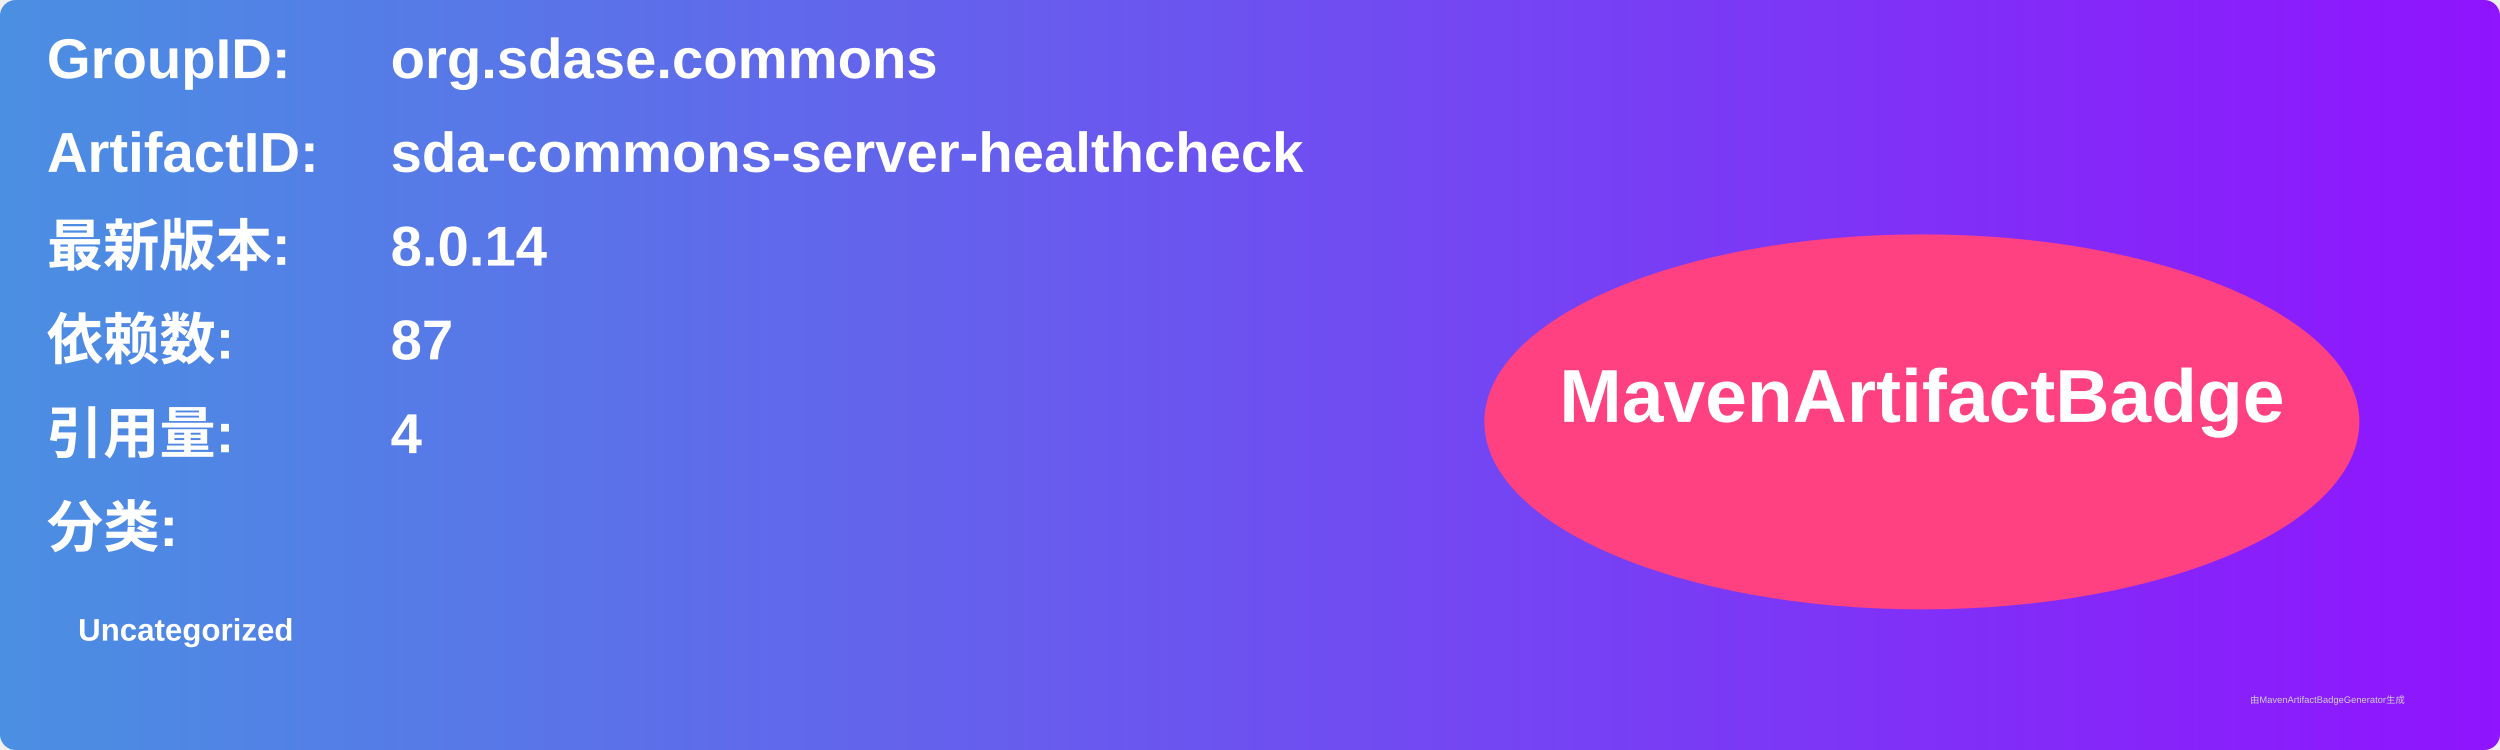
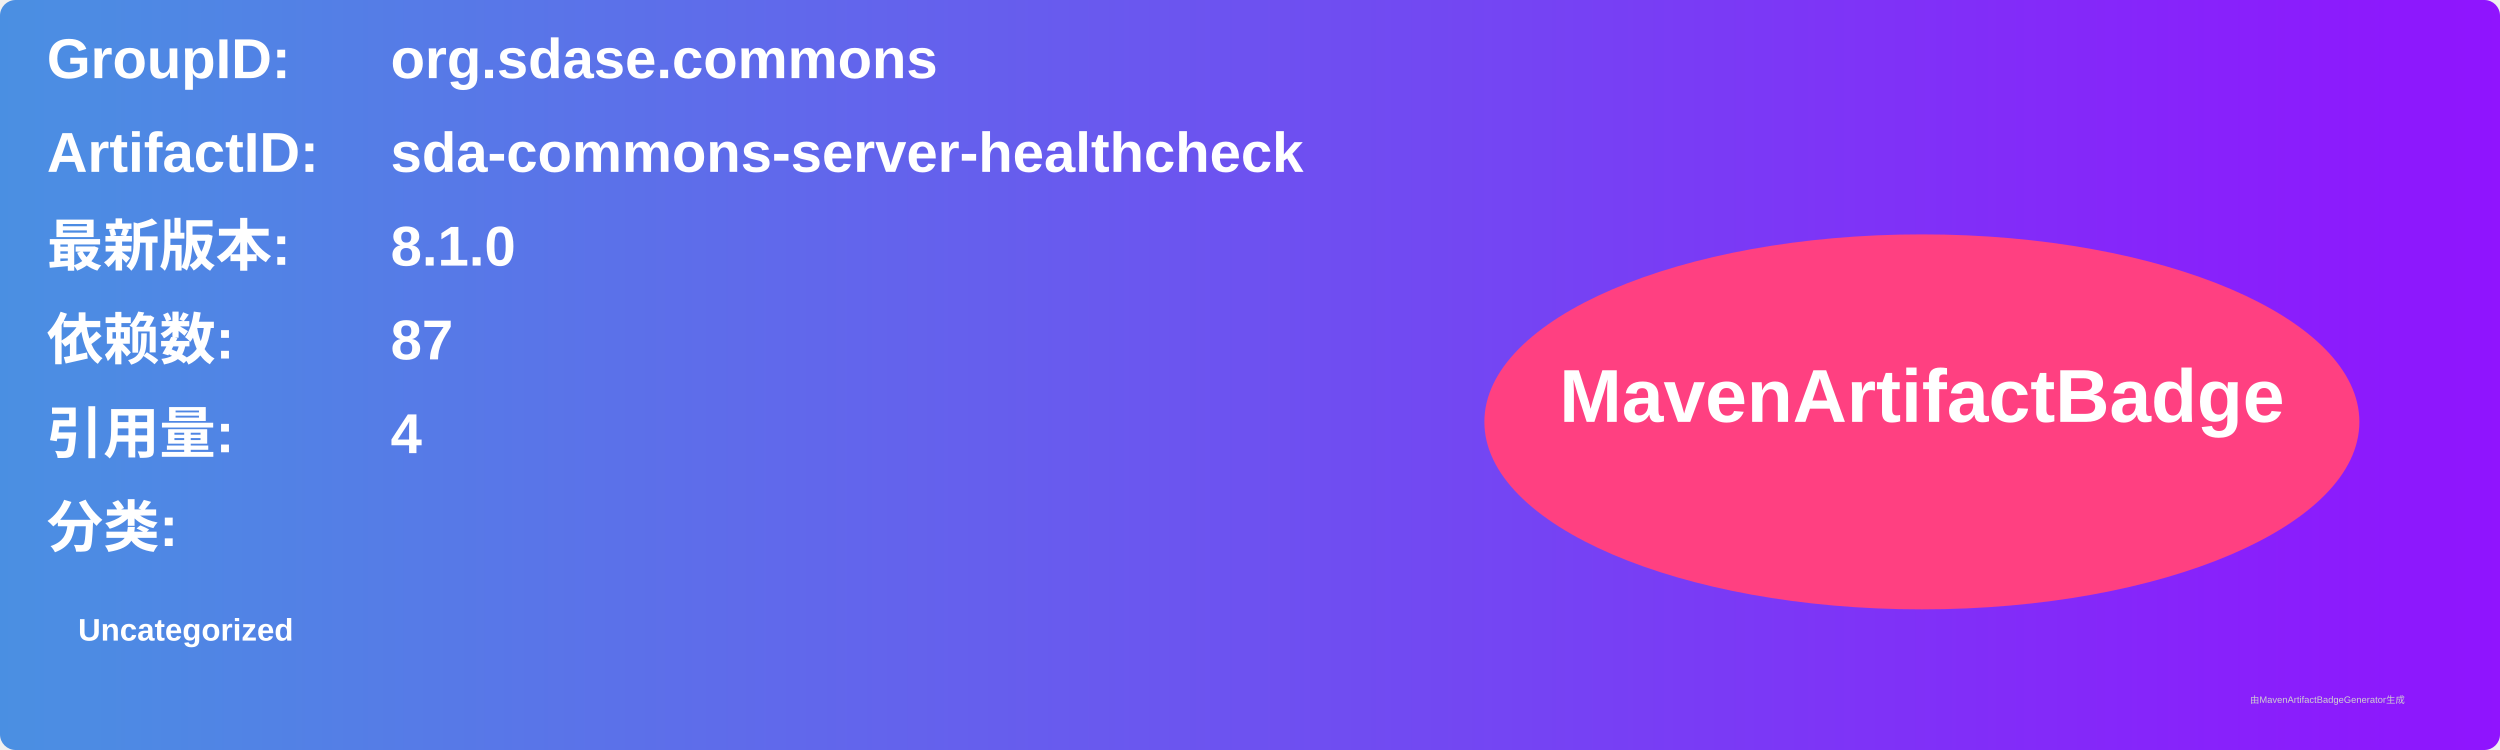
<svg xmlns="http://www.w3.org/2000/svg" width="800" height="240" viewBox="0 0 800 240">
  <linearGradient id="grad" x1="0%" y1="0%" x2="100%" y2="0%">
    <stop offset="0%" stop-color="#4a90e2" />
    <stop offset="100%" stop-color="#9013fe" />
  </linearGradient>
  <rect width="100%" height="100%" rx="5" ry="5" fill="url(#grad)" />
  <g transform="translate(15, 15)">
    <text x="0" y="10" font-family="Arial" font-size="18" fill="white" font-weight="bold" width="260">GroupID:</text>
    <text x="110" y="10" font-family="Arial" font-size="18" fill="white" font-weight="bold" width="460">org.sdase.commons</text>
    <text x="0" y="40" font-family="Arial" font-size="18" fill="white" font-weight="bold" width="260">ArtifactID:</text>
    <text x="110" y="40" font-family="Arial" font-size="18" fill="white" font-weight="bold" width="460">sda-commons-server-healthcheck</text>
    <text x="0" y="70" font-family="Arial" font-size="18" fill="white" font-weight="bold">最新版本:</text>
    <text x="110" y="70" font-family="Arial" font-size="18" fill="white" font-weight="bold">
-       <tspan font-weight="bold">8.0.14</tspan>
+       <tspan font-weight="bold">8.1.0</tspan>
    </text>
    <text x="0" y="100" font-family="Arial" font-size="18" fill="white" font-weight="bold">依赖数: </text>
    <text x="110" y="100" font-family="Arial" font-size="18" fill="white">
      <tspan font-weight="bold">87</tspan>
    </text>
    <text x="0" y="130" font-family="Arial" font-size="18" fill="white" font-weight="bold">引用量: </text>
    <text x="110" y="130" font-family="Arial" font-size="18" fill="white">
      <tspan font-weight="bold">4</tspan>
    </text>
    <text x="0" y="160" font-family="Arial" font-size="18" fill="white" font-weight="bold">分类:</text>
    <text x="10" y="190" font-family="Arial" font-size="10" fill="white">
      <tspan font-weight="bold">Uncategorized</tspan>
    </text>
    <ellipse cx="600" cy="120" rx="140" ry="60" fill="#ff4081" />
    <text x="600" y="120" text-anchor="middle" font-family="Arial" font-size="24" fill="white" font-weight="bold">MavenArtifactBadge</text>
  </g>
  <text x="720" y="225" font-family="Arial" font-size="3" fill="#d0d0d0">由MavenArtifactBadgeGenerator生成</text>
</svg>
